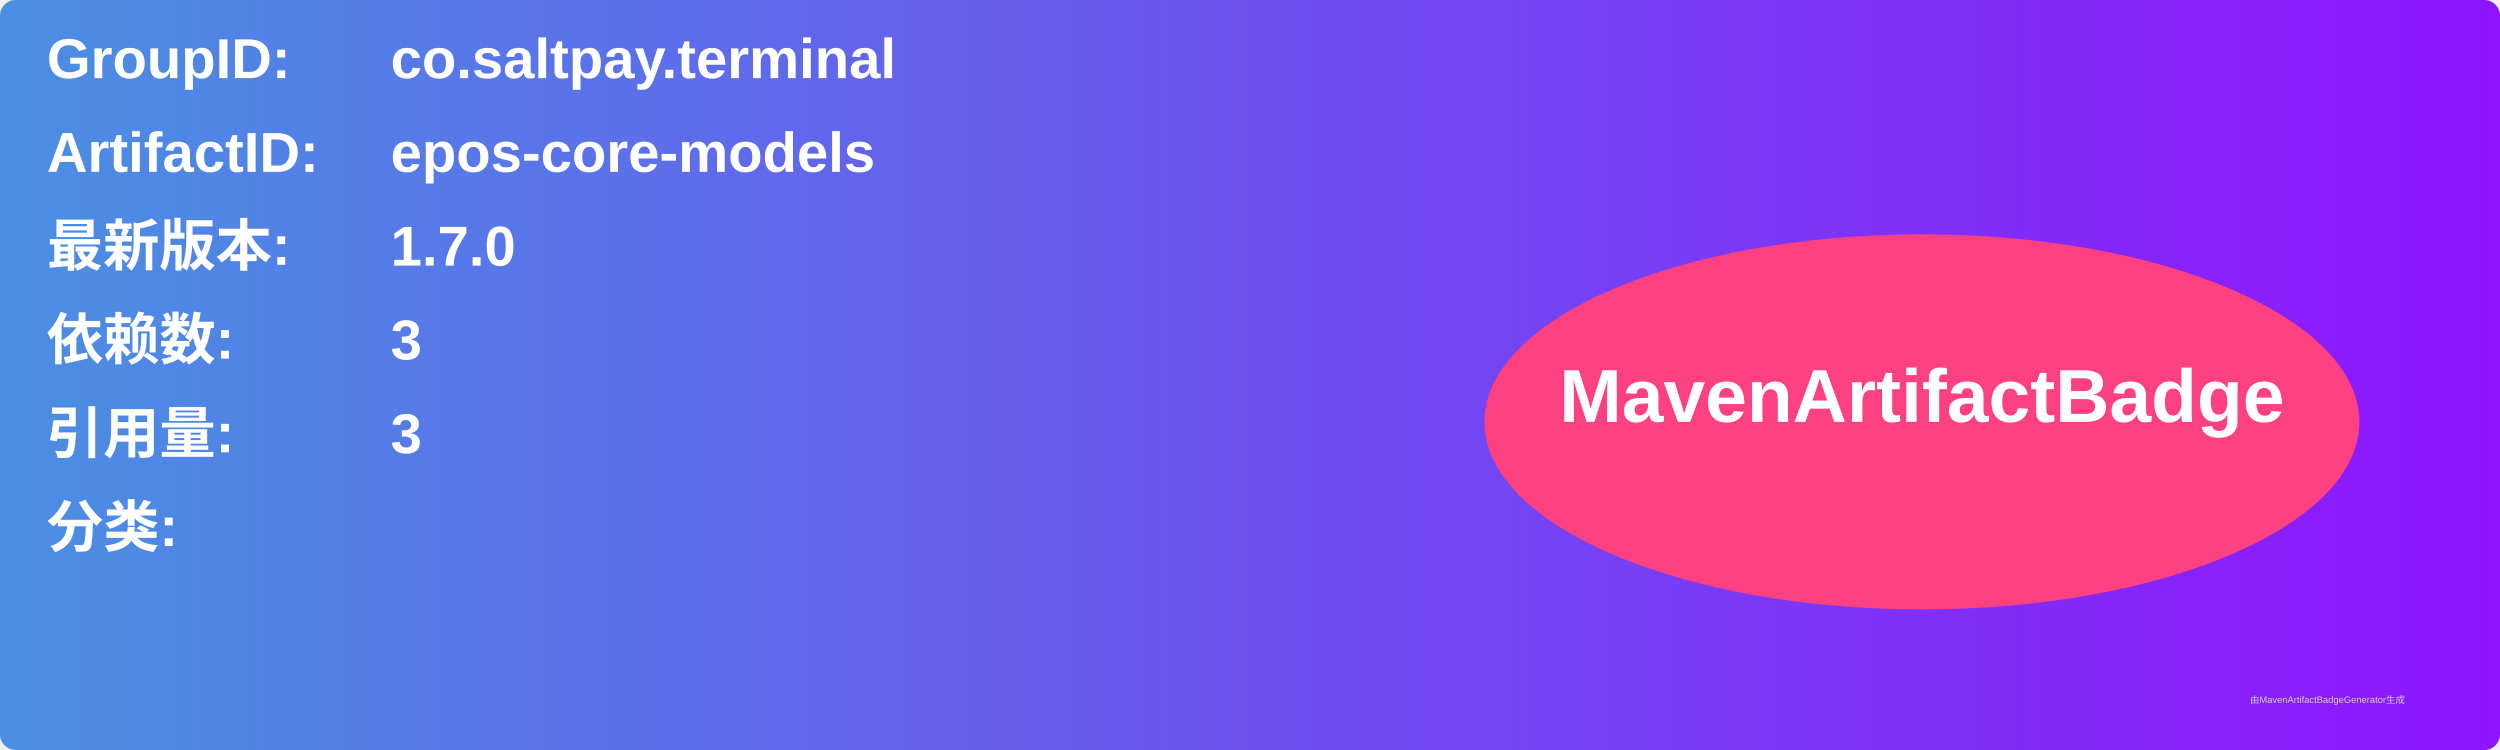
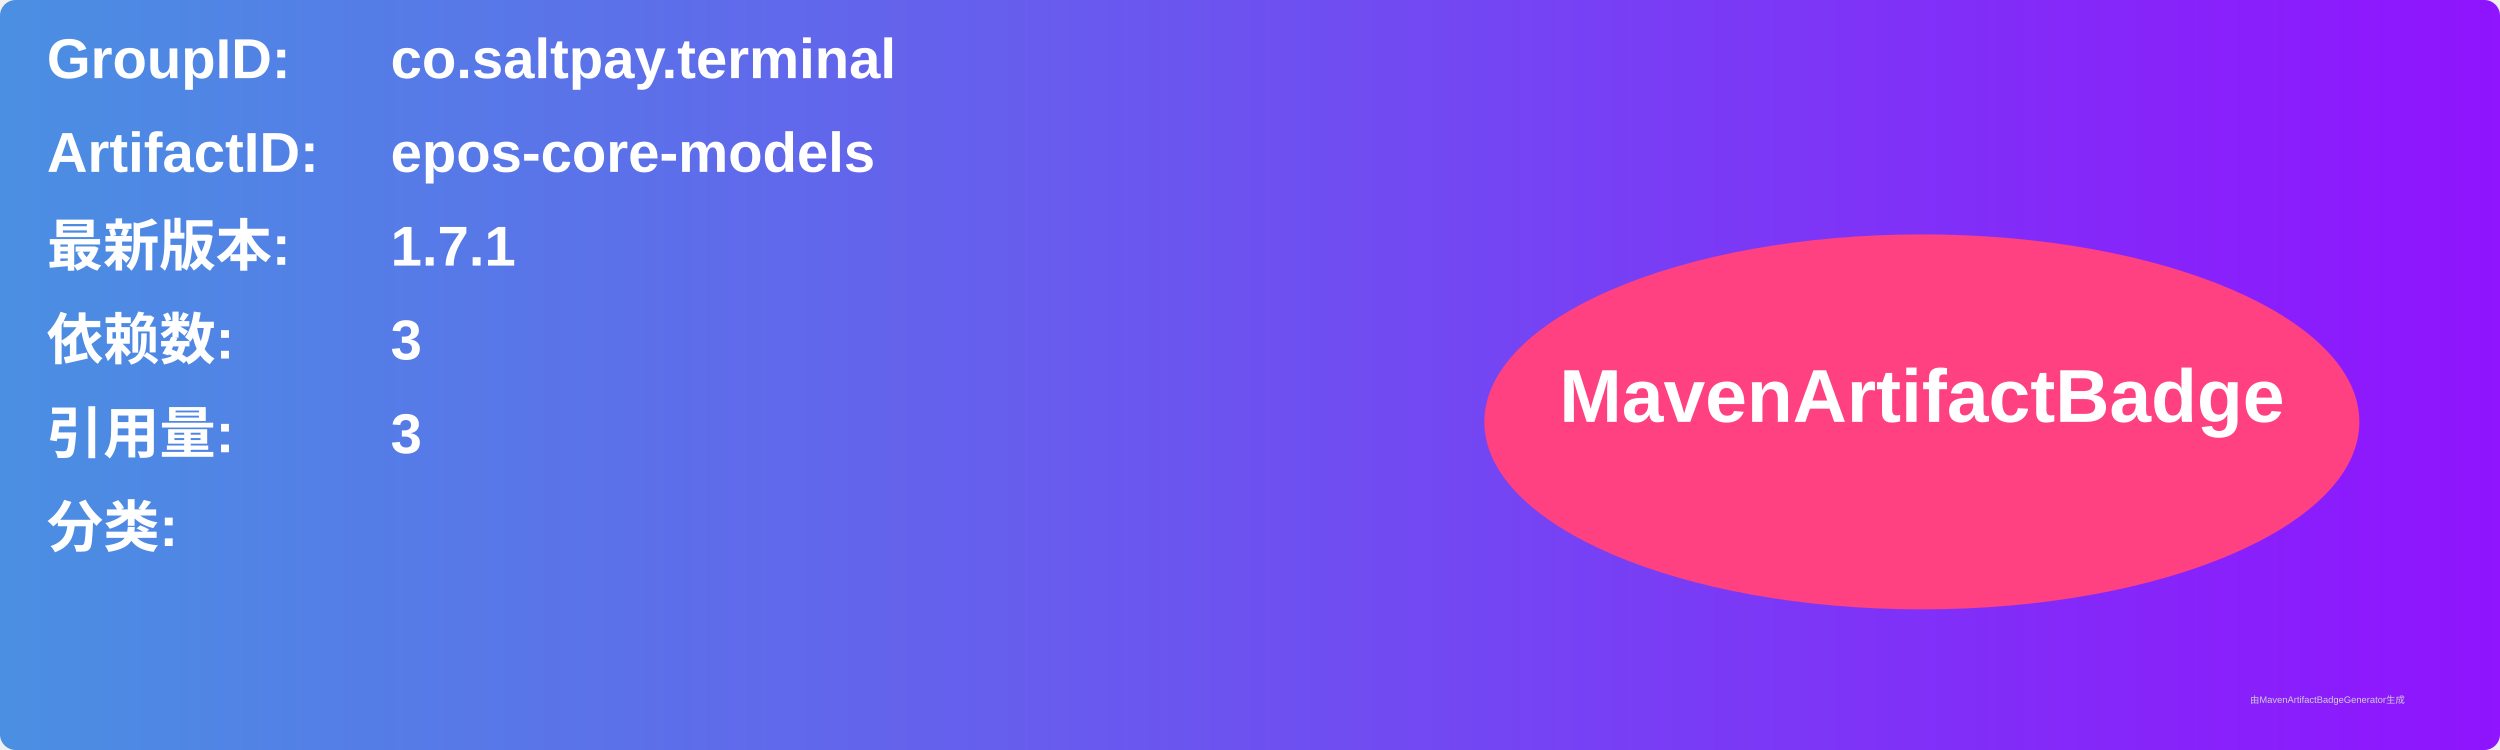
<svg xmlns="http://www.w3.org/2000/svg" width="800" height="240" viewBox="0 0 800 240">
  <linearGradient id="grad" x1="0%" y1="0%" x2="100%" y2="0%">
    <stop offset="0%" stop-color="#4a90e2" />
    <stop offset="100%" stop-color="#9013fe" />
  </linearGradient>
  <rect width="100%" height="100%" rx="5" ry="5" fill="url(#grad)" />
  <g transform="translate(15, 15)">
    <text x="0" y="10" font-family="Arial" font-size="18" fill="white" font-weight="bold" width="260">GroupID:</text>
    <text x="110" y="10" font-family="Arial" font-size="18" fill="white" font-weight="bold" width="460">co.saltpay.terminal</text>
    <text x="0" y="40" font-family="Arial" font-size="18" fill="white" font-weight="bold" width="260">ArtifactID:</text>
    <text x="110" y="40" font-family="Arial" font-size="18" fill="white" font-weight="bold" width="460">epos-core-models</text>
    <text x="0" y="70" font-family="Arial" font-size="18" fill="white" font-weight="bold">最新版本:</text>
    <text x="110" y="70" font-family="Arial" font-size="18" fill="white" font-weight="bold">
-       <tspan font-weight="bold">1.7.0</tspan>
+       <tspan font-weight="bold">1.7.1</tspan>
    </text>
    <text x="0" y="100" font-family="Arial" font-size="18" fill="white" font-weight="bold">依赖数: </text>
    <text x="110" y="100" font-family="Arial" font-size="18" fill="white">
      <tspan font-weight="bold">3</tspan>
    </text>
    <text x="0" y="130" font-family="Arial" font-size="18" fill="white" font-weight="bold">引用量: </text>
    <text x="110" y="130" font-family="Arial" font-size="18" fill="white">
      <tspan font-weight="bold">3</tspan>
    </text>
    <text x="0" y="160" font-family="Arial" font-size="18" fill="white" font-weight="bold">分类:</text>
    <text x="10" y="190" font-family="Arial" font-size="10" fill="white">
      <tspan font-weight="bold" />
    </text>
    <ellipse cx="600" cy="120" rx="140" ry="60" fill="#ff4081" />
    <text x="600" y="120" text-anchor="middle" font-family="Arial" font-size="24" fill="white" font-weight="bold">MavenArtifactBadge</text>
  </g>
  <text x="720" y="225" font-family="Arial" font-size="3" fill="#d0d0d0">由MavenArtifactBadgeGenerator生成</text>
</svg>
